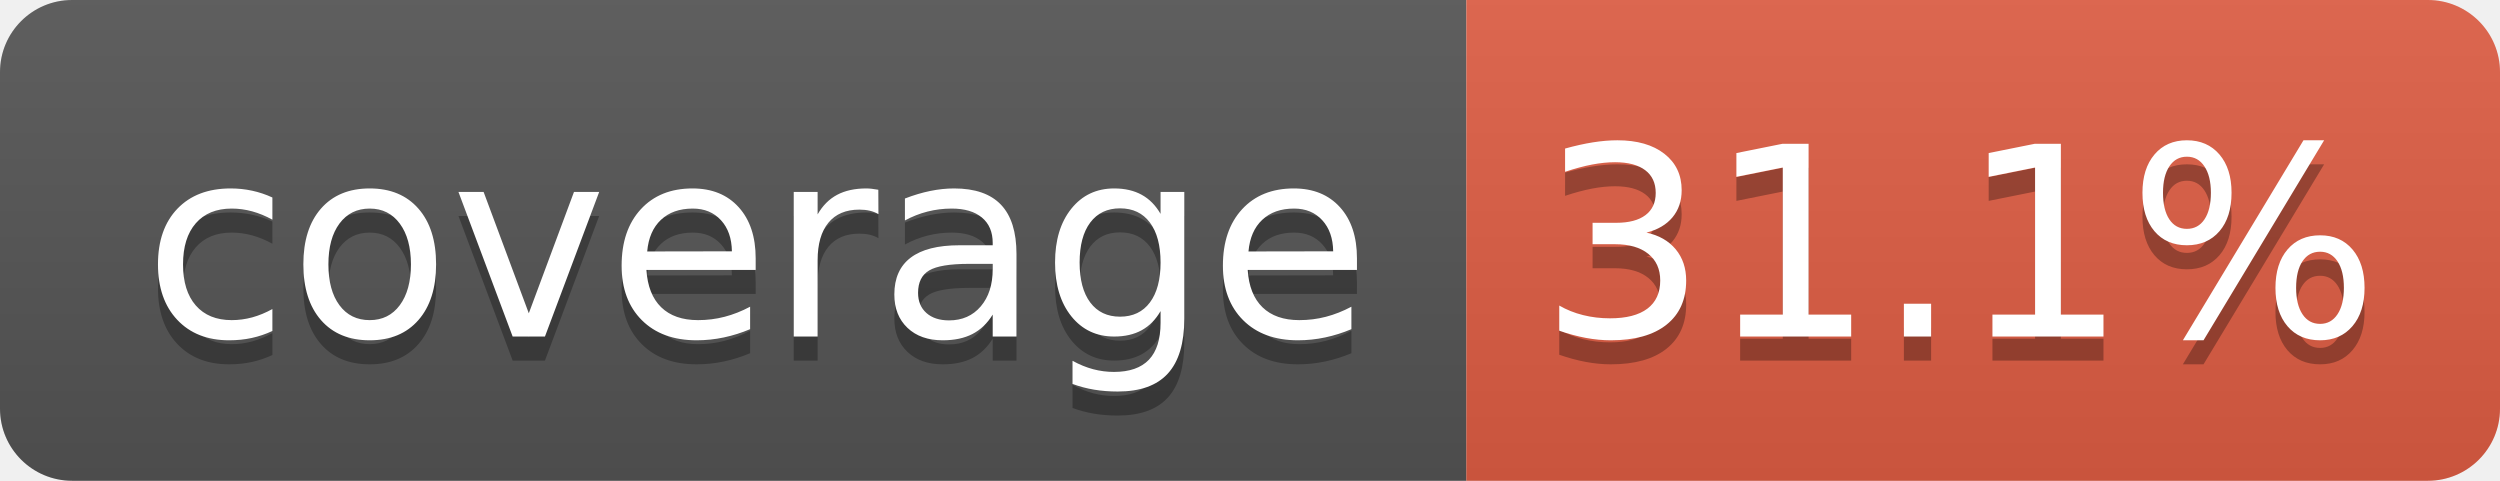
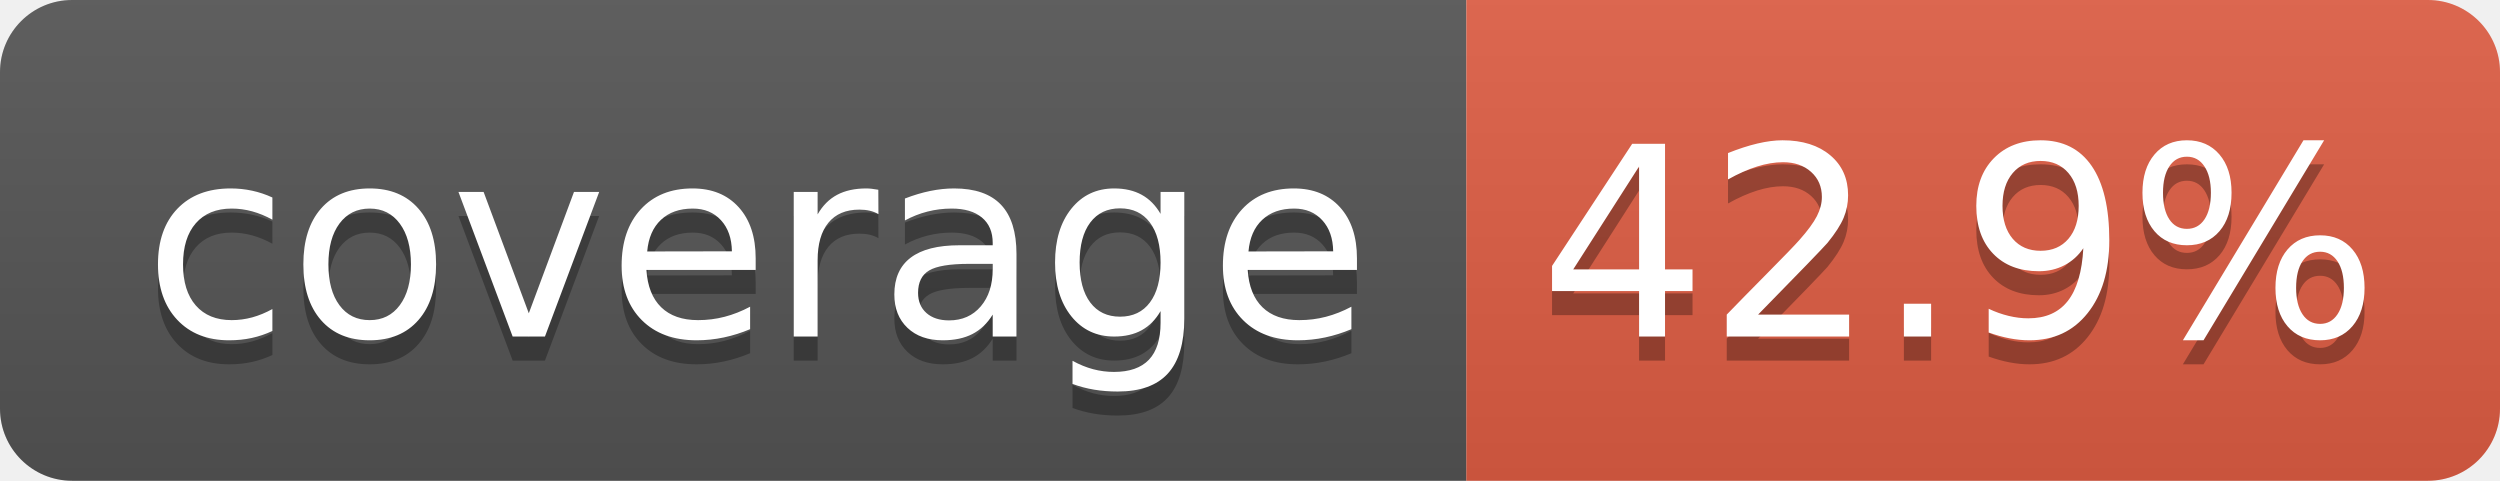
- <svg xmlns="http://www.w3.org/2000/svg" width="104" height="20" role="img" aria-label="coverage: 31.1%">
+ <svg xmlns="http://www.w3.org/2000/svg" width="104" height="20" role="img" aria-label="coverage: 42.9%">
  <linearGradient id="s" x2="0" y2="100%">
    <stop offset="0" stop-color="#bbb" stop-opacity=".1" />
    <stop offset="1" stop-opacity=".1" />
  </linearGradient>
  <clipPath id="r">
    <rect width="104" height="20" rx="3" fill="#fff" />
  </clipPath>
  <g clip-path="url(#r)">
    <rect width="61" height="20" fill="#555" />
    <rect x="61" width="43" height="20" fill="#e05d44" />
    <rect width="104" height="20" fill="url(#s)" />
  </g>
  <g fill="#fff" text-anchor="middle" font-family="Verdana,Geneva,DejaVu Sans,sans-serif" text-rendering="geometricPrecision" font-size="110">
    <text aria-hidden="true" x="315" y="150" fill="#010101" fill-opacity=".3" transform="scale(.1)" textLength="510">coverage</text>
    <text x="315" y="140" transform="scale(.1)" fill="#fff" textLength="510">coverage</text>
-     <text aria-hidden="true" x="815" y="150" fill="#010101" fill-opacity=".3" transform="scale(.1)" textLength="330">31.1%</text>
-     <text x="815" y="140" transform="scale(.1)" fill="#fff" textLength="330">31.1%</text>
+     <text aria-hidden="true" x="815" y="150" fill="#010101" fill-opacity=".3" transform="scale(.1)" textLength="330">42.9%</text>
+     <text x="815" y="140" transform="scale(.1)" fill="#fff" textLength="330">42.9%</text>
  </g>
</svg>
